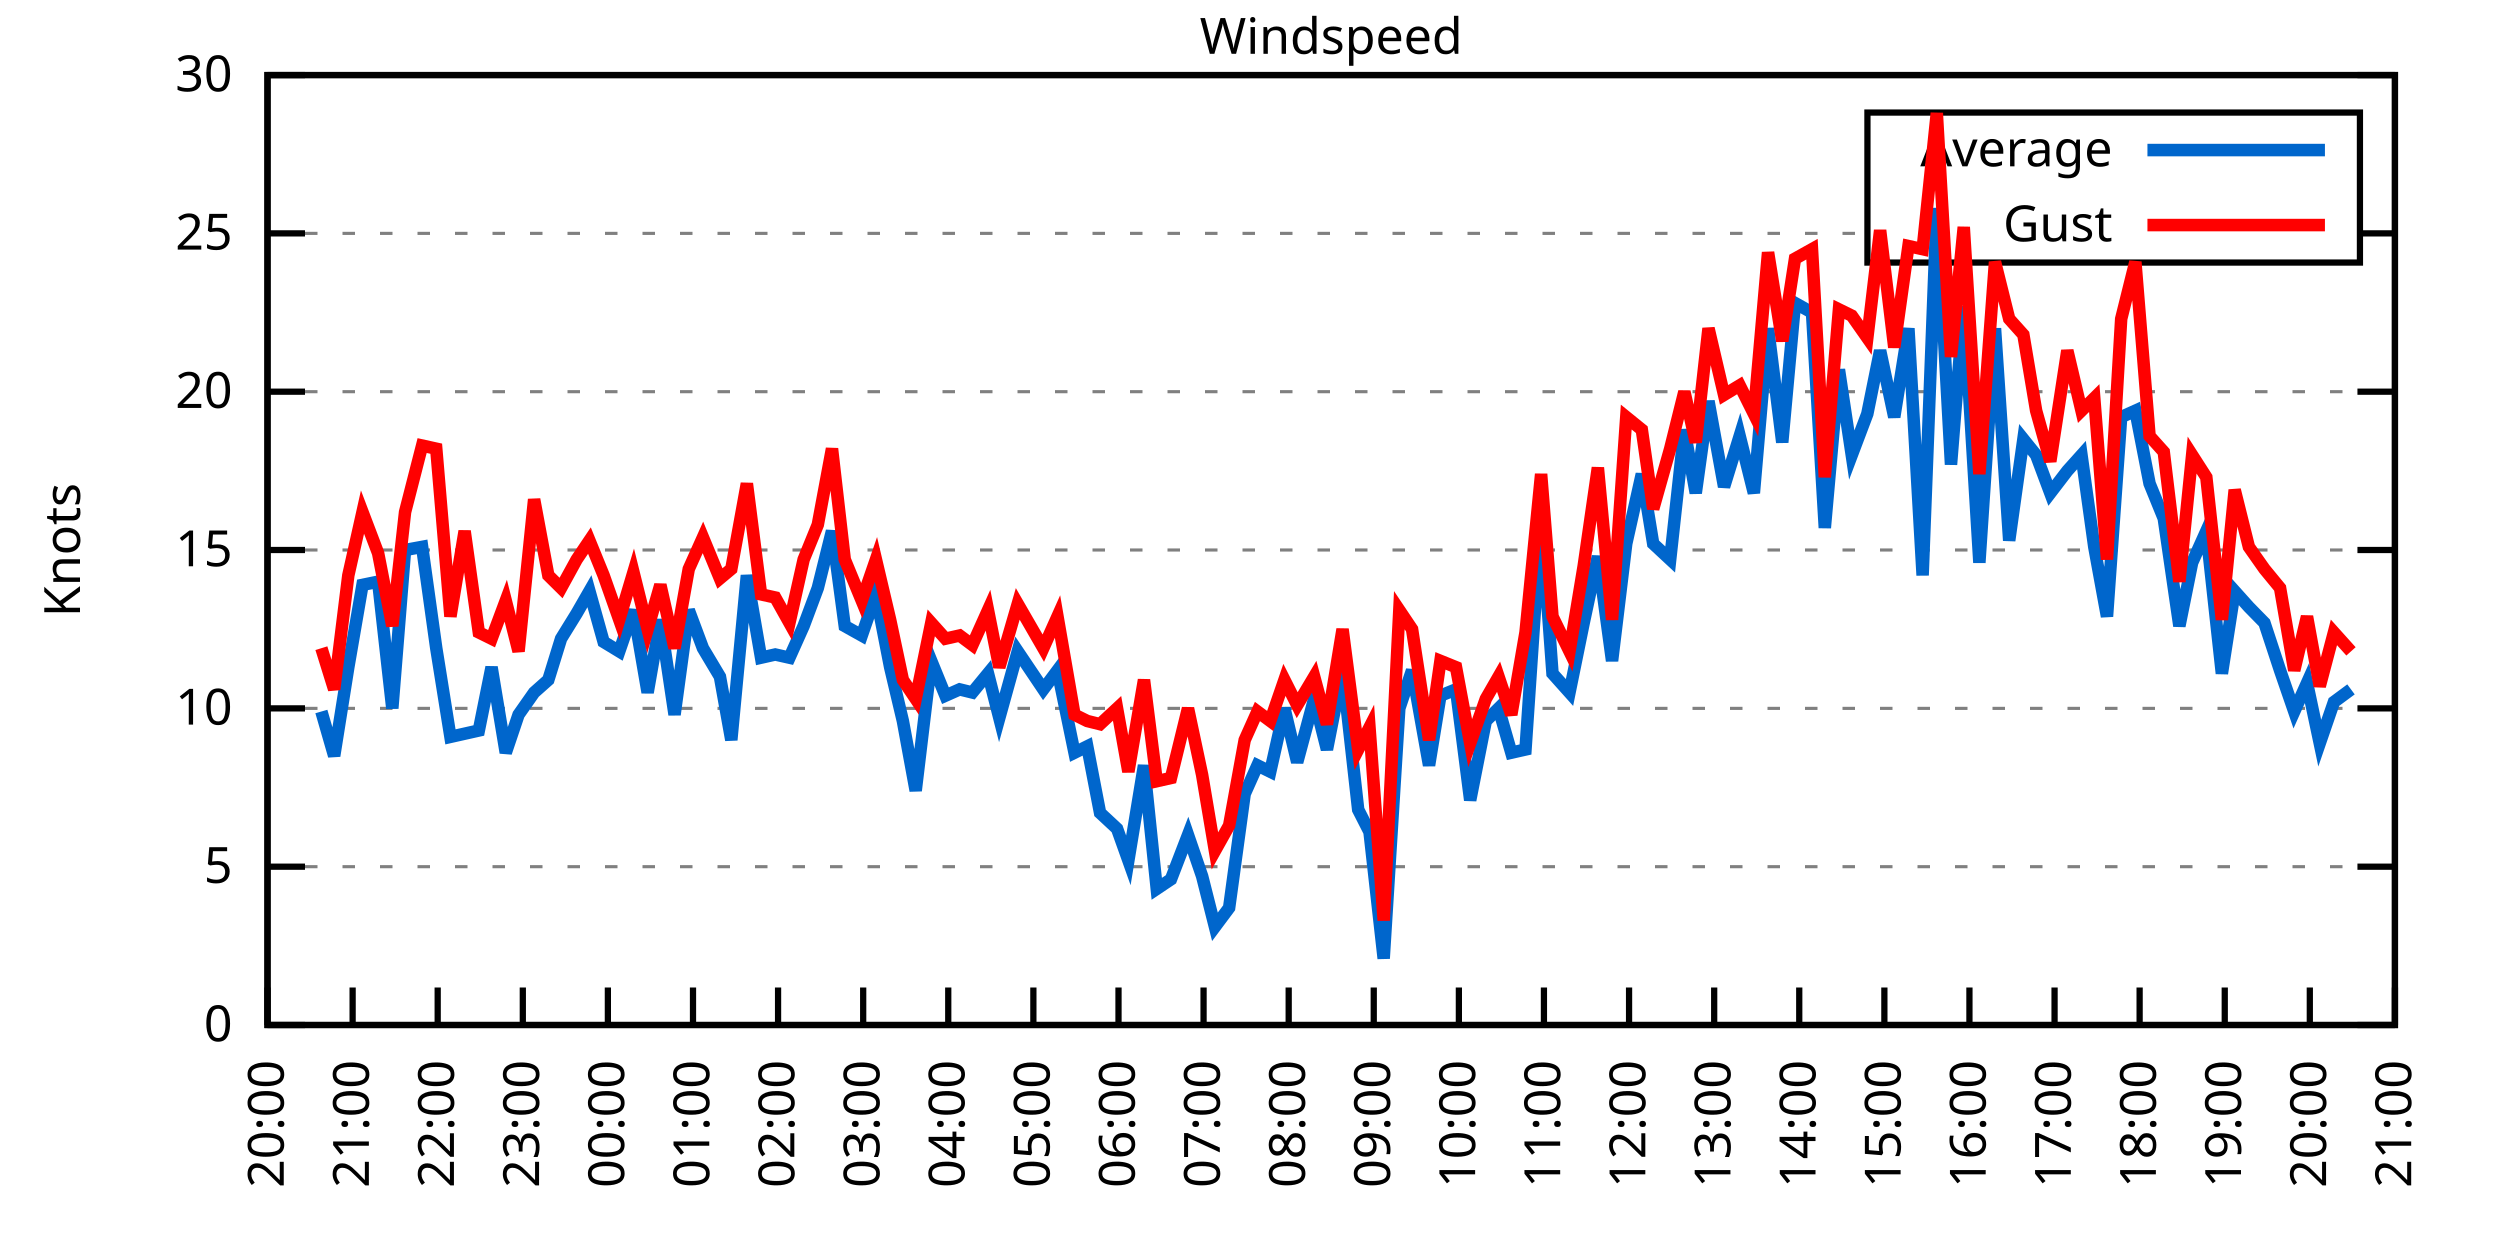
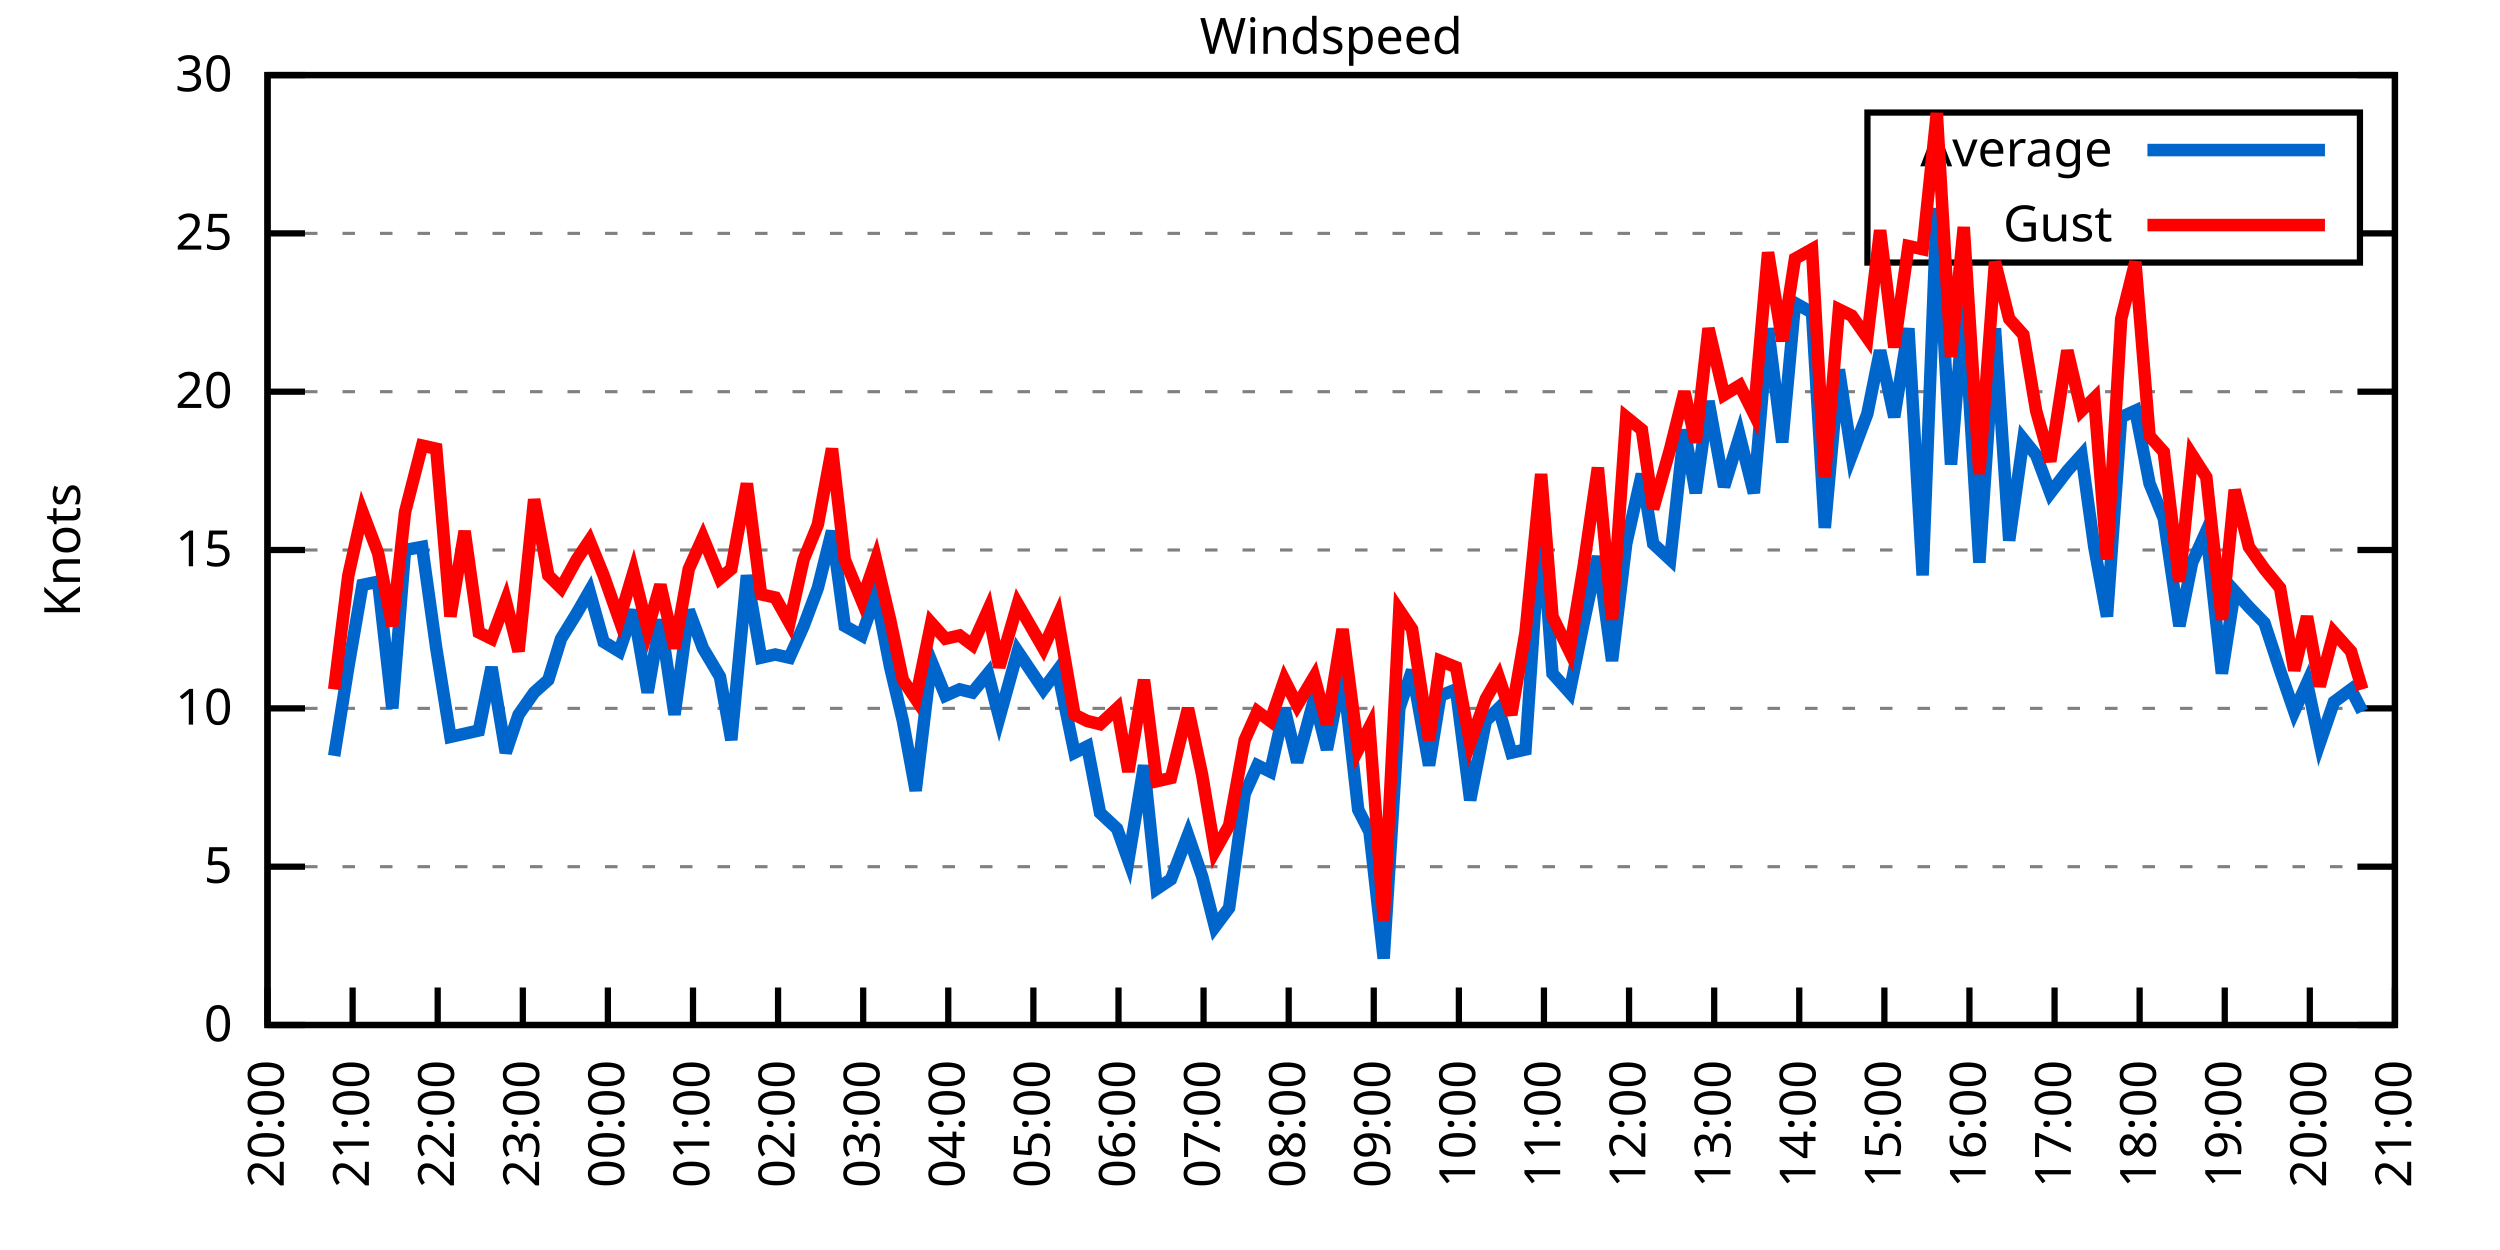
<svg xmlns="http://www.w3.org/2000/svg" xmlns:xlink="http://www.w3.org/1999/xlink" width="400" height="200" viewBox="0 0 400 200">
  <g id="gnuplot_canvas">
    <rect x="0" y="0" width="400" height="200" fill="none" />
    <defs>
      <circle id="gpDot" r="0.5" stroke-width="0.5" stroke="currentColor" />
      <path id="gpPt0" stroke-width="0.333" stroke="currentColor" d="M-1,0 h2 M0,-1 v2" />
      <path id="gpPt1" stroke-width="0.333" stroke="currentColor" d="M-1,-1 L1,1 M1,-1 L-1,1" />
      <path id="gpPt2" stroke-width="0.333" stroke="currentColor" d="M-1,0 L1,0 M0,-1 L0,1 M-1,-1 L1,1 M-1,1 L1,-1" />
      <rect id="gpPt3" stroke-width="0.333" stroke="currentColor" x="-1" y="-1" width="2" height="2" />
      <rect id="gpPt4" stroke-width="0.333" stroke="currentColor" fill="currentColor" x="-1" y="-1" width="2" height="2" />
      <circle id="gpPt5" stroke-width="0.333" stroke="currentColor" cx="0" cy="0" r="1" />
      <use xlink:href="#gpPt5" id="gpPt6" fill="currentColor" stroke="none" />
      <path id="gpPt7" stroke-width="0.333" stroke="currentColor" d="M0,-1.33 L-1.33,0.67 L1.33,0.67 z" />
      <use xlink:href="#gpPt7" id="gpPt8" fill="currentColor" stroke="none" />
      <use xlink:href="#gpPt7" id="gpPt9" stroke="currentColor" transform="rotate(180)" />
      <use xlink:href="#gpPt9" id="gpPt10" fill="currentColor" stroke="none" />
      <use xlink:href="#gpPt3" id="gpPt11" stroke="currentColor" transform="rotate(45)" />
      <use xlink:href="#gpPt11" id="gpPt12" fill="currentColor" stroke="none" />
      <path id="gpPt13" stroke-width="0.333" stroke="currentColor" d="M0,1.330 L1.265,0.411 L0.782,-1.067 L-0.782,-1.076 L-1.265,0.411 z" />
      <use xlink:href="#gpPt13" id="gpPt14" fill="currentColor" stroke="none" />
      <filter id="textbox" filterUnits="objectBoundingBox" x="0" y="0" height="1" width="1">
        <feFlood flood-color="white" flood-opacity="1" result="bgnd" />
        <feComposite in="SourceGraphic" in2="bgnd" operator="atop" />
      </filter>
      <filter id="greybox" filterUnits="objectBoundingBox" x="0" y="0" height="1" width="1">
        <feFlood flood-color="lightgrey" flood-opacity="1" result="grey" />
        <feComposite in="SourceGraphic" in2="grey" operator="atop" />
      </filter>
    </defs>
    <g fill="none" color="white" stroke="currentColor" stroke-width="1.00" stroke-linecap="butt" stroke-linejoin="miter">
</g>
    <g fill="none" color="black" stroke="currentColor" stroke-width="1.00" stroke-linecap="butt" stroke-linejoin="miter">
      <g stroke="none" shape-rendering="crispEdges">
        <polygon fill="rgb(255, 255, 255)" points="42.80,164.00 383.18,164.00 383.18,12.02 42.80,12.02 " />
      </g>
    </g>
    <g fill="none" color="black" stroke="currentColor" stroke-width="1.00" stroke-linecap="butt" stroke-linejoin="miter">
</g>
    <g fill="none" color="black" stroke="black" stroke-width="0.50" stroke-linecap="butt" stroke-linejoin="miter">
</g>
    <g fill="none" color="gray" stroke="currentColor" stroke-width="0.50" stroke-linecap="butt" stroke-linejoin="miter">
      <path stroke="gray" stroke-dasharray="2,4" class="gridline" d="M42.80,164.00 L383.19,164.00  " />
    </g>
    <g fill="none" color="gray" stroke="gray" stroke-width="1.00" stroke-linecap="butt" stroke-linejoin="miter">
</g>
    <g fill="none" color="black" stroke="currentColor" stroke-width="1.00" stroke-linecap="butt" stroke-linejoin="miter">
      <path stroke="black" d="M42.80,164.00 L48.80,164.00 M383.19,164.00 L377.19,164.00  " />
      <g transform="translate(37.20,166.60)" stroke="none" fill="black" font-family="Sans" font-size="8.00" text-anchor="end">
        <text>
          <tspan font-family="Sans"> 0</tspan>
        </text>
      </g>
    </g>
    <g fill="none" color="black" stroke="currentColor" stroke-width="1.00" stroke-linecap="butt" stroke-linejoin="miter">
</g>
    <g fill="none" color="black" stroke="black" stroke-width="0.50" stroke-linecap="butt" stroke-linejoin="miter">
</g>
    <g fill="none" color="gray" stroke="currentColor" stroke-width="0.50" stroke-linecap="butt" stroke-linejoin="miter">
      <path stroke="gray" stroke-dasharray="2,4" class="gridline" d="M42.80,138.67 L383.19,138.67  " />
    </g>
    <g fill="none" color="gray" stroke="gray" stroke-width="1.00" stroke-linecap="butt" stroke-linejoin="miter">
</g>
    <g fill="none" color="black" stroke="currentColor" stroke-width="1.00" stroke-linecap="butt" stroke-linejoin="miter">
      <path stroke="black" d="M42.80,138.67 L48.80,138.67 M383.19,138.67 L377.19,138.67  " />
      <g transform="translate(37.20,141.27)" stroke="none" fill="black" font-family="Sans" font-size="8.00" text-anchor="end">
        <text>
          <tspan font-family="Sans"> 5</tspan>
        </text>
      </g>
    </g>
    <g fill="none" color="black" stroke="currentColor" stroke-width="1.00" stroke-linecap="butt" stroke-linejoin="miter">
</g>
    <g fill="none" color="black" stroke="black" stroke-width="0.50" stroke-linecap="butt" stroke-linejoin="miter">
</g>
    <g fill="none" color="gray" stroke="currentColor" stroke-width="0.50" stroke-linecap="butt" stroke-linejoin="miter">
      <path stroke="gray" stroke-dasharray="2,4" class="gridline" d="M42.80,113.34 L383.19,113.34  " />
    </g>
    <g fill="none" color="gray" stroke="gray" stroke-width="1.00" stroke-linecap="butt" stroke-linejoin="miter">
</g>
    <g fill="none" color="black" stroke="currentColor" stroke-width="1.00" stroke-linecap="butt" stroke-linejoin="miter">
      <path stroke="black" d="M42.80,113.34 L48.80,113.34 M383.19,113.34 L377.19,113.34  " />
      <g transform="translate(37.20,115.94)" stroke="none" fill="black" font-family="Sans" font-size="8.00" text-anchor="end">
        <text>
          <tspan font-family="Sans"> 10</tspan>
        </text>
      </g>
    </g>
    <g fill="none" color="black" stroke="currentColor" stroke-width="1.00" stroke-linecap="butt" stroke-linejoin="miter">
</g>
    <g fill="none" color="black" stroke="black" stroke-width="0.50" stroke-linecap="butt" stroke-linejoin="miter">
</g>
    <g fill="none" color="gray" stroke="currentColor" stroke-width="0.50" stroke-linecap="butt" stroke-linejoin="miter">
      <path stroke="gray" stroke-dasharray="2,4" class="gridline" d="M42.80,88.00 L383.19,88.00  " />
    </g>
    <g fill="none" color="gray" stroke="gray" stroke-width="1.00" stroke-linecap="butt" stroke-linejoin="miter">
</g>
    <g fill="none" color="black" stroke="currentColor" stroke-width="1.00" stroke-linecap="butt" stroke-linejoin="miter">
      <path stroke="black" d="M42.80,88.00 L48.80,88.00 M383.19,88.00 L377.19,88.00  " />
      <g transform="translate(37.20,90.60)" stroke="none" fill="black" font-family="Sans" font-size="8.00" text-anchor="end">
        <text>
          <tspan font-family="Sans"> 15</tspan>
        </text>
      </g>
    </g>
    <g fill="none" color="black" stroke="currentColor" stroke-width="1.00" stroke-linecap="butt" stroke-linejoin="miter">
</g>
    <g fill="none" color="black" stroke="black" stroke-width="0.50" stroke-linecap="butt" stroke-linejoin="miter">
</g>
    <g fill="none" color="gray" stroke="currentColor" stroke-width="0.50" stroke-linecap="butt" stroke-linejoin="miter">
      <path stroke="gray" stroke-dasharray="2,4" class="gridline" d="M42.80,62.67 L383.19,62.67  " />
    </g>
    <g fill="none" color="gray" stroke="gray" stroke-width="1.00" stroke-linecap="butt" stroke-linejoin="miter">
</g>
    <g fill="none" color="black" stroke="currentColor" stroke-width="1.00" stroke-linecap="butt" stroke-linejoin="miter">
      <path stroke="black" d="M42.80,62.67 L48.80,62.67 M383.19,62.67 L377.19,62.67  " />
      <g transform="translate(37.20,65.27)" stroke="none" fill="black" font-family="Sans" font-size="8.00" text-anchor="end">
        <text>
          <tspan font-family="Sans"> 20</tspan>
        </text>
      </g>
    </g>
    <g fill="none" color="black" stroke="currentColor" stroke-width="1.00" stroke-linecap="butt" stroke-linejoin="miter">
</g>
    <g fill="none" color="black" stroke="black" stroke-width="0.50" stroke-linecap="butt" stroke-linejoin="miter">
</g>
    <g fill="none" color="gray" stroke="currentColor" stroke-width="0.50" stroke-linecap="butt" stroke-linejoin="miter">
      <path stroke="gray" stroke-dasharray="2,4" class="gridline" d="M42.80,37.34 L298.79,37.34 M377.59,37.34 L383.19,37.34  " />
    </g>
    <g fill="none" color="gray" stroke="gray" stroke-width="1.00" stroke-linecap="butt" stroke-linejoin="miter">
</g>
    <g fill="none" color="black" stroke="currentColor" stroke-width="1.00" stroke-linecap="butt" stroke-linejoin="miter">
      <path stroke="black" d="M42.80,37.34 L48.80,37.34 M383.19,37.34 L377.19,37.34  " />
      <g transform="translate(37.20,39.94)" stroke="none" fill="black" font-family="Sans" font-size="8.00" text-anchor="end">
        <text>
          <tspan font-family="Sans"> 25</tspan>
        </text>
      </g>
    </g>
    <g fill="none" color="black" stroke="currentColor" stroke-width="1.00" stroke-linecap="butt" stroke-linejoin="miter">
</g>
    <g fill="none" color="black" stroke="black" stroke-width="0.50" stroke-linecap="butt" stroke-linejoin="miter">
</g>
    <g fill="none" color="gray" stroke="currentColor" stroke-width="0.50" stroke-linecap="butt" stroke-linejoin="miter">
      <path stroke="gray" stroke-dasharray="2,4" class="gridline" d="M42.80,12.01 L383.19,12.01  " />
    </g>
    <g fill="none" color="gray" stroke="gray" stroke-width="1.00" stroke-linecap="butt" stroke-linejoin="miter">
</g>
    <g fill="none" color="black" stroke="currentColor" stroke-width="1.00" stroke-linecap="butt" stroke-linejoin="miter">
      <path stroke="black" d="M42.80,12.01 L48.80,12.01 M383.19,12.01 L377.19,12.01  " />
      <g transform="translate(37.20,14.61)" stroke="none" fill="black" font-family="Sans" font-size="8.00" text-anchor="end">
        <text>
          <tspan font-family="Sans"> 30</tspan>
        </text>
      </g>
    </g>
    <g fill="none" color="black" stroke="currentColor" stroke-width="1.00" stroke-linecap="butt" stroke-linejoin="miter">
      <path stroke="black" d="M42.80,164.00 L42.80,158.00  " />
      <g transform="translate(45.40,169.60) rotate(270.00)" stroke="none" fill="black" font-family="Sans" font-size="8.00" text-anchor="end">
        <text>
          <tspan font-family="Sans">20:00</tspan>
        </text>
      </g>
    </g>
    <g fill="none" color="black" stroke="currentColor" stroke-width="1.00" stroke-linecap="butt" stroke-linejoin="miter">
      <path stroke="black" d="M56.42,164.00 L56.42,158.00  " />
      <g transform="translate(59.02,169.60) rotate(270.00)" stroke="none" fill="black" font-family="Sans" font-size="8.00" text-anchor="end">
        <text>
          <tspan font-family="Sans">21:00</tspan>
        </text>
      </g>
    </g>
    <g fill="none" color="black" stroke="currentColor" stroke-width="1.00" stroke-linecap="butt" stroke-linejoin="miter">
      <path stroke="black" d="M70.03,164.00 L70.03,158.00  " />
      <g transform="translate(72.63,169.60) rotate(270.00)" stroke="none" fill="black" font-family="Sans" font-size="8.00" text-anchor="end">
        <text>
          <tspan font-family="Sans">22:00</tspan>
        </text>
      </g>
    </g>
    <g fill="none" color="black" stroke="currentColor" stroke-width="1.00" stroke-linecap="butt" stroke-linejoin="miter">
      <path stroke="black" d="M83.65,164.00 L83.65,158.00  " />
      <g transform="translate(86.25,169.60) rotate(270.00)" stroke="none" fill="black" font-family="Sans" font-size="8.00" text-anchor="end">
        <text>
          <tspan font-family="Sans">23:00</tspan>
        </text>
      </g>
    </g>
    <g fill="none" color="black" stroke="currentColor" stroke-width="1.00" stroke-linecap="butt" stroke-linejoin="miter">
      <path stroke="black" d="M97.26,164.00 L97.26,158.00  " />
      <g transform="translate(99.86,169.60) rotate(270.00)" stroke="none" fill="black" font-family="Sans" font-size="8.00" text-anchor="end">
        <text>
          <tspan font-family="Sans">00:00</tspan>
        </text>
      </g>
    </g>
    <g fill="none" color="black" stroke="currentColor" stroke-width="1.00" stroke-linecap="butt" stroke-linejoin="miter">
      <path stroke="black" d="M110.88,164.00 L110.88,158.00  " />
      <g transform="translate(113.48,169.60) rotate(270.00)" stroke="none" fill="black" font-family="Sans" font-size="8.00" text-anchor="end">
        <text>
          <tspan font-family="Sans">01:00</tspan>
        </text>
      </g>
    </g>
    <g fill="none" color="black" stroke="currentColor" stroke-width="1.00" stroke-linecap="butt" stroke-linejoin="miter">
      <path stroke="black" d="M124.49,164.00 L124.49,158.00  " />
      <g transform="translate(127.09,169.60) rotate(270.00)" stroke="none" fill="black" font-family="Sans" font-size="8.00" text-anchor="end">
        <text>
          <tspan font-family="Sans">02:00</tspan>
        </text>
      </g>
    </g>
    <g fill="none" color="black" stroke="currentColor" stroke-width="1.00" stroke-linecap="butt" stroke-linejoin="miter">
      <path stroke="black" d="M138.11,164.00 L138.11,158.00  " />
      <g transform="translate(140.71,169.60) rotate(270.00)" stroke="none" fill="black" font-family="Sans" font-size="8.00" text-anchor="end">
        <text>
          <tspan font-family="Sans">03:00</tspan>
        </text>
      </g>
    </g>
    <g fill="none" color="black" stroke="currentColor" stroke-width="1.00" stroke-linecap="butt" stroke-linejoin="miter">
      <path stroke="black" d="M151.72,164.00 L151.72,158.00  " />
      <g transform="translate(154.32,169.60) rotate(270.00)" stroke="none" fill="black" font-family="Sans" font-size="8.00" text-anchor="end">
        <text>
          <tspan font-family="Sans">04:00</tspan>
        </text>
      </g>
    </g>
    <g fill="none" color="black" stroke="currentColor" stroke-width="1.00" stroke-linecap="butt" stroke-linejoin="miter">
      <path stroke="black" d="M165.34,164.00 L165.34,158.00  " />
      <g transform="translate(167.94,169.60) rotate(270.00)" stroke="none" fill="black" font-family="Sans" font-size="8.00" text-anchor="end">
        <text>
          <tspan font-family="Sans">05:00</tspan>
        </text>
      </g>
    </g>
    <g fill="none" color="black" stroke="currentColor" stroke-width="1.00" stroke-linecap="butt" stroke-linejoin="miter">
      <path stroke="black" d="M178.96,164.00 L178.96,158.00  " />
      <g transform="translate(181.56,169.60) rotate(270.00)" stroke="none" fill="black" font-family="Sans" font-size="8.00" text-anchor="end">
        <text>
          <tspan font-family="Sans">06:00</tspan>
        </text>
      </g>
    </g>
    <g fill="none" color="black" stroke="currentColor" stroke-width="1.00" stroke-linecap="butt" stroke-linejoin="miter">
      <path stroke="black" d="M192.57,164.00 L192.57,158.00  " />
      <g transform="translate(195.17,169.60) rotate(270.00)" stroke="none" fill="black" font-family="Sans" font-size="8.00" text-anchor="end">
        <text>
          <tspan font-family="Sans">07:00</tspan>
        </text>
      </g>
    </g>
    <g fill="none" color="black" stroke="currentColor" stroke-width="1.00" stroke-linecap="butt" stroke-linejoin="miter">
      <path stroke="black" d="M206.19,164.00 L206.19,158.00  " />
      <g transform="translate(208.79,169.60) rotate(270.00)" stroke="none" fill="black" font-family="Sans" font-size="8.00" text-anchor="end">
        <text>
          <tspan font-family="Sans">08:00</tspan>
        </text>
      </g>
    </g>
    <g fill="none" color="black" stroke="currentColor" stroke-width="1.00" stroke-linecap="butt" stroke-linejoin="miter">
      <path stroke="black" d="M219.80,164.00 L219.80,158.00  " />
      <g transform="translate(222.40,169.60) rotate(270.00)" stroke="none" fill="black" font-family="Sans" font-size="8.00" text-anchor="end">
        <text>
          <tspan font-family="Sans">09:00</tspan>
        </text>
      </g>
    </g>
    <g fill="none" color="black" stroke="currentColor" stroke-width="1.00" stroke-linecap="butt" stroke-linejoin="miter">
      <path stroke="black" d="M233.42,164.00 L233.42,158.00  " />
      <g transform="translate(236.02,169.60) rotate(270.00)" stroke="none" fill="black" font-family="Sans" font-size="8.00" text-anchor="end">
        <text>
          <tspan font-family="Sans">10:00</tspan>
        </text>
      </g>
    </g>
    <g fill="none" color="black" stroke="currentColor" stroke-width="1.00" stroke-linecap="butt" stroke-linejoin="miter">
      <path stroke="black" d="M247.03,164.00 L247.03,158.00  " />
      <g transform="translate(249.63,169.60) rotate(270.00)" stroke="none" fill="black" font-family="Sans" font-size="8.00" text-anchor="end">
        <text>
          <tspan font-family="Sans">11:00</tspan>
        </text>
      </g>
    </g>
    <g fill="none" color="black" stroke="currentColor" stroke-width="1.00" stroke-linecap="butt" stroke-linejoin="miter">
      <path stroke="black" d="M260.65,164.00 L260.65,158.00  " />
      <g transform="translate(263.25,169.60) rotate(270.00)" stroke="none" fill="black" font-family="Sans" font-size="8.00" text-anchor="end">
        <text>
          <tspan font-family="Sans">12:00</tspan>
        </text>
      </g>
    </g>
    <g fill="none" color="black" stroke="currentColor" stroke-width="1.00" stroke-linecap="butt" stroke-linejoin="miter">
      <path stroke="black" d="M274.27,164.00 L274.27,158.00  " />
      <g transform="translate(276.87,169.60) rotate(270.00)" stroke="none" fill="black" font-family="Sans" font-size="8.00" text-anchor="end">
        <text>
          <tspan font-family="Sans">13:00</tspan>
        </text>
      </g>
    </g>
    <g fill="none" color="black" stroke="currentColor" stroke-width="1.00" stroke-linecap="butt" stroke-linejoin="miter">
      <path stroke="black" d="M287.88,164.00 L287.88,158.00  " />
      <g transform="translate(290.48,169.60) rotate(270.00)" stroke="none" fill="black" font-family="Sans" font-size="8.00" text-anchor="end">
        <text>
          <tspan font-family="Sans">14:00</tspan>
        </text>
      </g>
    </g>
    <g fill="none" color="black" stroke="currentColor" stroke-width="1.00" stroke-linecap="butt" stroke-linejoin="miter">
      <path stroke="black" d="M301.50,164.00 L301.50,158.00  " />
      <g transform="translate(304.10,169.60) rotate(270.00)" stroke="none" fill="black" font-family="Sans" font-size="8.00" text-anchor="end">
        <text>
          <tspan font-family="Sans">15:00</tspan>
        </text>
      </g>
    </g>
    <g fill="none" color="black" stroke="currentColor" stroke-width="1.00" stroke-linecap="butt" stroke-linejoin="miter">
      <path stroke="black" d="M315.11,164.00 L315.11,158.00  " />
      <g transform="translate(317.71,169.60) rotate(270.00)" stroke="none" fill="black" font-family="Sans" font-size="8.00" text-anchor="end">
        <text>
          <tspan font-family="Sans">16:00</tspan>
        </text>
      </g>
    </g>
    <g fill="none" color="black" stroke="currentColor" stroke-width="1.00" stroke-linecap="butt" stroke-linejoin="miter">
      <path stroke="black" d="M328.73,164.00 L328.73,158.00  " />
      <g transform="translate(331.33,169.60) rotate(270.00)" stroke="none" fill="black" font-family="Sans" font-size="8.00" text-anchor="end">
        <text>
          <tspan font-family="Sans">17:00</tspan>
        </text>
      </g>
    </g>
    <g fill="none" color="black" stroke="currentColor" stroke-width="1.00" stroke-linecap="butt" stroke-linejoin="miter">
      <path stroke="black" d="M342.34,164.00 L342.34,158.00  " />
      <g transform="translate(344.94,169.60) rotate(270.00)" stroke="none" fill="black" font-family="Sans" font-size="8.00" text-anchor="end">
        <text>
          <tspan font-family="Sans">18:00</tspan>
        </text>
      </g>
    </g>
    <g fill="none" color="black" stroke="currentColor" stroke-width="1.00" stroke-linecap="butt" stroke-linejoin="miter">
      <path stroke="black" d="M355.96,164.00 L355.96,158.00  " />
      <g transform="translate(358.56,169.60) rotate(270.00)" stroke="none" fill="black" font-family="Sans" font-size="8.00" text-anchor="end">
        <text>
          <tspan font-family="Sans">19:00</tspan>
        </text>
      </g>
    </g>
    <g fill="none" color="black" stroke="currentColor" stroke-width="1.00" stroke-linecap="butt" stroke-linejoin="miter">
      <path stroke="black" d="M369.57,164.00 L369.57,158.00  " />
      <g transform="translate(372.17,169.60) rotate(270.00)" stroke="none" fill="black" font-family="Sans" font-size="8.00" text-anchor="end">
        <text>
          <tspan font-family="Sans">20:00</tspan>
        </text>
      </g>
    </g>
    <g fill="none" color="black" stroke="currentColor" stroke-width="1.00" stroke-linecap="butt" stroke-linejoin="miter">
      <path stroke="black" d="M383.19,164.00 L383.19,158.00  " />
      <g transform="translate(385.79,169.60) rotate(270.00)" stroke="none" fill="black" font-family="Sans" font-size="8.00" text-anchor="end">
        <text>
          <tspan font-family="Sans">21:00</tspan>
        </text>
      </g>
    </g>
    <g fill="none" color="black" stroke="currentColor" stroke-width="1.00" stroke-linecap="butt" stroke-linejoin="miter">
</g>
    <g fill="none" color="black" stroke="currentColor" stroke-width="1.00" stroke-linecap="butt" stroke-linejoin="miter">
      <path stroke="black" d="M42.80,12.01 L42.80,164.00 L383.19,164.00 L383.19,12.01 L42.80,12.01 Z  " />
    </g>
    <g fill="none" color="black" stroke="currentColor" stroke-width="1.00" stroke-linecap="butt" stroke-linejoin="miter">
</g>
    <g fill="none" color="black" stroke="currentColor" stroke-width="1.00" stroke-linecap="butt" stroke-linejoin="miter">
      <path stroke="black" d="M298.79,42.01 L298.79,18.01 L377.59,18.01 L377.59,42.01 L298.79,42.01 Z  " />
    </g>
    <g id="Windspeed_plot_1">
      <g fill="none" color="white" stroke="black" stroke-width="2.00" stroke-linecap="butt" stroke-linejoin="miter">
</g>
      <g fill="none" color="black" stroke="currentColor" stroke-width="2.00" stroke-linecap="butt" stroke-linejoin="miter">
        <g transform="translate(337.99,26.61)" stroke="none" fill="black" font-family="Sans" font-size="8.00" text-anchor="end">
          <text>
            <tspan font-family="Sans">Average</tspan>
          </text>
        </g>
      </g>
      <g fill="none" color="black" stroke="currentColor" stroke-width="2.00" stroke-linecap="butt" stroke-linejoin="miter">
-         <path stroke="rgb(  0, 102, 204)" d="M343.59,24.01 L371.99,24.01 M51.42,113.84 L53.47,120.94 L55.73,106.75 L58.00,93.58 L60.50,93.07 L62.77,113.34   L64.81,88.00 L67.54,87.50 L69.80,103.71 L72.07,117.90 L74.34,117.39 L76.61,116.88 L78.65,106.75 L80.92,120.43   L82.97,114.35 L85.46,110.80 L87.73,108.78 L89.77,102.19 L92.27,98.14 L94.31,94.59 L96.58,102.70 L99.08,104.22   L101.35,97.63 L103.62,110.80 L105.66,99.15 L107.93,114.35 L110.20,97.63 L112.47,103.71 L115.19,108.27 L117.01,118.40   L119.50,92.06 L121.77,105.23 L124.04,104.72 L126.31,105.23 L128.58,100.16 L130.85,94.08 L133.12,84.97 L135.16,100.16   L137.88,101.68 L140.15,95.10 L142.42,106.75 L144.46,115.36 L146.51,126.51 L149.00,105.74 L151.27,111.31 L153.54,110.30   L155.58,110.80 L158.08,107.76 L159.89,114.86 L162.84,104.22 L166.93,110.30 L169.20,107.26 L171.92,120.43 L173.96,119.42   L176.01,130.06 L178.73,132.59 L180.54,137.66 L183.04,122.46 L185.08,142.21 L187.35,140.69 L190.08,133.60 L192.34,140.19   L194.39,148.29 L196.66,145.25 L199.15,127.02 L201.19,122.46 L203.24,123.47 L205.51,113.34 L207.55,121.95 L210.27,111.82   L212.31,119.92 L214.81,107.26 L217.31,129.55 L219.12,133.10 L221.39,153.36 L223.89,113.34 L225.93,107.26 L228.65,122.46   L230.47,111.31 L232.96,110.30 L235.23,128.03 L237.73,115.36 L239.77,113.34 L241.81,120.43 L244.08,119.92 L246.58,82.94   L248.40,107.76 L251.12,110.80 L253.39,99.66 L255.66,89.02 L257.93,105.74 L260.20,86.99 L262.69,75.85 L264.51,86.99   L267.23,89.52 L269.50,68.75 L271.32,78.89 L273.36,64.19 L275.85,77.87 L278.35,69.77 L280.62,78.89 L282.89,52.54   L285.16,70.78 L287.20,48.49 L289.92,50.01 L291.97,84.46 L294.23,59.13 L296.28,72.81 L298.77,66.22 L300.82,56.09   L303.08,66.73 L305.35,52.54 L307.62,92.06 L309.89,33.29 L312.16,74.33 L314.20,48.99 L316.70,90.03 L319.20,52.54   L321.47,86.49 L323.74,70.27 L325.78,72.81 L328.05,78.89 L330.77,75.34 L333.04,72.81 L335.08,87.50 L337.12,98.64   L339.39,66.73 L341.66,65.71 L343.93,77.37 L346.20,82.94 L348.70,100.16 L350.74,90.03 L353.01,84.97 L355.50,107.76   L357.55,94.59 L359.82,97.12 L362.31,99.66 L364.81,107.26 L367.08,113.84 L369.12,109.28 L371.16,118.91 L373.43,112.32   L376.16,110.30  " />
+         <path stroke="rgb(  0, 102, 204)" d="M343.59,24.01 L371.99,24.01 M53.47,120.94 L55.73,106.75 L58.00,93.58 L60.50,93.07 L62.77,113.34 L64.81,88.00   L67.54,87.50 L69.80,103.71 L72.07,117.90 L74.34,117.39 L76.61,116.88 L78.65,106.75 L80.92,120.43 L82.97,114.35   L85.46,110.80 L87.73,108.78 L89.77,102.19 L92.27,98.14 L94.31,94.59 L96.58,102.70 L99.08,104.22 L101.35,97.63   L103.62,110.80 L105.66,99.15 L107.93,114.35 L110.20,97.63 L112.47,103.71 L115.19,108.27 L117.01,118.40 L119.50,92.06   L121.77,105.23 L124.04,104.72 L126.31,105.23 L128.58,100.16 L130.85,94.08 L133.12,84.97 L135.16,100.16 L137.88,101.68   L140.15,95.10 L142.42,106.75 L144.46,115.36 L146.51,126.51 L149.00,105.74 L151.27,111.31 L153.54,110.30 L155.58,110.80   L158.08,107.76 L159.89,114.86 L162.84,104.22 L166.93,110.30 L169.20,107.26 L171.92,120.43 L173.96,119.42 L176.01,130.06   L178.73,132.59 L180.54,137.66 L183.04,122.46 L185.08,142.21 L187.35,140.69 L190.08,133.60 L192.34,140.19 L194.39,148.29   L196.66,145.25 L199.15,127.02 L201.19,122.46 L203.24,123.47 L205.51,113.34 L207.55,121.95 L210.27,111.82 L212.31,119.92   L214.81,107.26 L217.31,129.55 L219.12,133.10 L221.39,153.36 L223.89,113.34 L225.93,107.26 L228.65,122.46 L230.47,111.31   L232.96,110.30 L235.23,128.03 L237.73,115.36 L239.77,113.34 L241.81,120.43 L244.08,119.92 L246.58,82.94 L248.40,107.76   L251.12,110.80 L253.39,99.66 L255.66,89.02 L257.93,105.74 L260.20,86.99 L262.69,75.85 L264.51,86.99 L267.23,89.52   L269.50,68.75 L271.32,78.89 L273.36,64.19 L275.85,77.87 L278.35,69.77 L280.62,78.89 L282.89,52.54 L285.16,70.78   L287.20,48.49 L289.92,50.01 L291.97,84.46 L294.23,59.13 L296.28,72.81 L298.77,66.22 L300.82,56.09 L303.08,66.73   L305.35,52.54 L307.62,92.06 L309.89,33.29 L312.16,74.33 L314.20,48.99 L316.70,90.03 L319.20,52.54 L321.47,86.49   L323.74,70.27 L325.78,72.81 L328.05,78.89 L330.77,75.34 L333.04,72.81 L335.08,87.50 L337.12,98.64 L339.39,66.73   L341.66,65.71 L343.93,77.37 L346.20,82.94 L348.70,100.16 L350.74,90.03 L353.01,84.97 L355.50,107.76 L357.55,94.59   L359.82,97.12 L362.31,99.66 L364.81,107.26 L367.08,113.84 L369.12,109.28 L371.16,118.91 L373.43,112.32 L376.16,110.30   L377.97,113.84  " />
      </g>
    </g>
    <g id="Windspeed_plot_2">
      <g fill="none" color="black" stroke="currentColor" stroke-width="2.00" stroke-linecap="butt" stroke-linejoin="miter">
        <g transform="translate(337.99,38.61)" stroke="none" fill="black" font-family="Sans" font-size="8.00" text-anchor="end">
          <text>
            <tspan font-family="Sans">Gust</tspan>
          </text>
        </g>
      </g>
      <g fill="none" color="black" stroke="currentColor" stroke-width="2.00" stroke-linecap="butt" stroke-linejoin="miter">
-         <path stroke="rgb(255,   0,   0)" d="M343.59,36.01 L371.99,36.01 M51.42,103.71 L53.47,110.30 L55.73,92.06 L58.00,81.93 L60.50,88.51 L62.77,100.16   L64.81,81.93 L67.54,71.29 L69.80,71.79 L72.07,98.64 L74.34,84.97 L76.61,101.18 L78.65,102.19 L80.92,96.11   L82.97,104.22 L85.46,79.90 L87.73,92.06 L89.77,94.08 L92.27,89.52 L94.31,86.49 L96.58,92.06 L99.08,99.15   L101.35,91.55 L103.62,100.67 L105.66,93.58 L107.93,103.71 L110.20,91.04 L112.47,85.98 L115.19,92.56 L117.01,91.04   L119.50,77.37 L121.77,95.10 L124.04,95.60 L126.31,99.66 L128.58,89.52 L130.85,83.95 L133.12,71.79 L135.16,89.52   L137.88,96.11 L140.15,89.52 L142.42,99.15 L144.46,108.78 L146.51,111.82 L149.00,99.66 L151.27,102.19 L153.54,101.68   L155.58,103.20 L158.08,97.63 L159.89,106.75 L162.84,96.62 L166.93,103.71 L169.20,98.64 L171.92,114.35 L173.96,115.36   L176.01,115.87 L178.73,113.34 L180.54,123.47 L183.04,108.78 L185.08,124.99 L187.35,124.48 L190.08,113.34 L192.34,123.98   L194.39,136.14 L196.66,132.08 L199.15,118.40 L201.19,113.84 L203.24,115.36 L205.51,108.78 L207.55,112.83 L210.27,108.27   L212.31,115.87 L214.81,100.67 L217.31,119.92 L219.12,116.38 L221.39,147.28 L223.89,97.63 L225.93,100.67 L228.65,118.40   L230.47,105.74 L232.96,106.75 L235.23,118.91 L237.73,111.82 L239.77,108.27 L241.81,114.35 L244.08,101.18 L246.58,75.85   L248.40,98.64 L251.12,104.22 L253.39,90.54 L255.66,74.83 L257.93,99.15 L260.20,66.73 L262.69,68.75 L264.51,81.42   L267.23,71.79 L269.50,62.67 L271.32,70.78 L273.36,52.54 L275.85,63.18 L278.35,61.66 L280.62,66.22 L282.89,40.38   L285.16,54.57 L287.20,41.39 L289.92,39.87 L291.97,76.35 L294.23,49.50 L296.28,50.51 L298.77,54.06 L300.82,36.84   L303.08,55.58 L305.35,39.37 L307.62,39.87 L309.89,18.09 L312.16,57.10 L314.20,36.33 L316.70,75.85 L319.20,41.90   L321.47,51.02 L323.74,53.55 L325.78,65.71 L328.05,73.82 L330.77,56.09 L333.04,65.71 L335.08,63.69 L337.12,89.52   L339.39,51.02 L341.66,41.90 L343.93,69.77 L346.20,72.30 L348.70,93.07 L350.74,72.81 L353.01,76.35 L355.50,99.15   L357.55,78.38 L359.82,87.50 L362.31,91.04 L364.81,94.08 L367.08,107.26 L369.12,98.64 L371.16,109.79 L373.43,101.18   L376.16,104.22  " />
+         <path stroke="rgb(255,   0,   0)" d="M343.59,36.01 L371.99,36.01 M53.47,110.30 L55.73,92.06 L58.00,81.93 L60.50,88.51 L62.77,100.16 L64.81,81.93   L67.54,71.29 L69.80,71.79 L72.07,98.64 L74.34,84.97 L76.61,101.18 L78.65,102.19 L80.92,96.11 L82.97,104.22   L85.46,79.90 L87.73,92.06 L89.77,94.08 L92.27,89.52 L94.31,86.49 L96.58,92.06 L99.08,99.15 L101.35,91.55   L103.62,100.67 L105.66,93.58 L107.93,103.71 L110.20,91.04 L112.47,85.98 L115.19,92.56 L117.01,91.04 L119.50,77.37   L121.77,95.10 L124.04,95.60 L126.31,99.66 L128.58,89.52 L130.85,83.95 L133.12,71.79 L135.16,89.52 L137.88,96.11   L140.15,89.52 L142.42,99.15 L144.46,108.78 L146.51,111.82 L149.00,99.66 L151.27,102.19 L153.54,101.68 L155.58,103.20   L158.08,97.63 L159.89,106.75 L162.84,96.62 L166.93,103.71 L169.20,98.64 L171.92,114.35 L173.96,115.36 L176.01,115.87   L178.73,113.34 L180.54,123.47 L183.04,108.78 L185.08,124.99 L187.35,124.48 L190.08,113.34 L192.34,123.98 L194.39,136.14   L196.66,132.08 L199.15,118.40 L201.19,113.84 L203.24,115.36 L205.51,108.78 L207.55,112.83 L210.27,108.27 L212.31,115.87   L214.81,100.67 L217.31,119.92 L219.12,116.38 L221.39,147.28 L223.89,97.63 L225.93,100.67 L228.65,118.40 L230.47,105.74   L232.96,106.75 L235.23,118.91 L237.73,111.82 L239.77,108.27 L241.81,114.35 L244.08,101.18 L246.58,75.85 L248.40,98.64   L251.12,104.22 L253.39,90.54 L255.66,74.83 L257.93,99.15 L260.20,66.73 L262.69,68.75 L264.51,81.42 L267.23,71.79   L269.50,62.67 L271.32,70.78 L273.36,52.54 L275.85,63.18 L278.35,61.66 L280.62,66.22 L282.89,40.38 L285.16,54.57   L287.20,41.39 L289.92,39.87 L291.97,76.35 L294.23,49.50 L296.28,50.51 L298.77,54.06 L300.82,36.84 L303.08,55.58   L305.35,39.37 L307.62,39.87 L309.89,18.09 L312.16,57.10 L314.20,36.33 L316.70,75.85 L319.20,41.90 L321.47,51.02   L323.74,53.55 L325.78,65.71 L328.05,73.82 L330.77,56.09 L333.04,65.71 L335.08,63.69 L337.12,89.52 L339.39,51.02   L341.66,41.90 L343.93,69.77 L346.20,72.30 L348.70,93.07 L350.74,72.81 L353.01,76.35 L355.50,99.15 L357.55,78.38   L359.82,87.50 L362.31,91.04 L364.81,94.08 L367.08,107.26 L369.12,98.64 L371.16,109.79 L373.43,101.18 L376.16,104.22   L377.97,110.30  " />
      </g>
    </g>
    <g fill="none" color="black" stroke="currentColor" stroke-width="2.00" stroke-linecap="butt" stroke-linejoin="miter">
</g>
    <g fill="none" color="black" stroke="black" stroke-width="1.00" stroke-linecap="butt" stroke-linejoin="miter">
</g>
    <g fill="none" color="black" stroke="currentColor" stroke-width="1.00" stroke-linecap="butt" stroke-linejoin="miter">
      <path stroke="black" d="M42.80,12.01 L42.80,164.00 L383.19,164.00 L383.19,12.01 L42.80,12.01 Z  " />
      <g transform="translate(12.80,88.01) rotate(270.00)" stroke="none" fill="black" font-family="Sans" font-size="8.00" text-anchor="middle">
        <text>
          <tspan font-family="Sans">Knots</tspan>
        </text>
      </g>
    </g>
    <g fill="none" color="black" stroke="currentColor" stroke-width="1.00" stroke-linecap="butt" stroke-linejoin="miter">
</g>
    <g fill="none" color="black" stroke="currentColor" stroke-width="1.00" stroke-linecap="butt" stroke-linejoin="miter">
      <g transform="translate(212.99,8.61)" stroke="none" fill="black" font-family="Sans" font-size="8.00" text-anchor="middle">
        <text>
          <tspan font-family="Sans">Windspeed</tspan>
        </text>
      </g>
    </g>
    <g fill="none" color="black" stroke="currentColor" stroke-width="1.00" stroke-linecap="butt" stroke-linejoin="miter">
</g>
  </g>
</svg>
